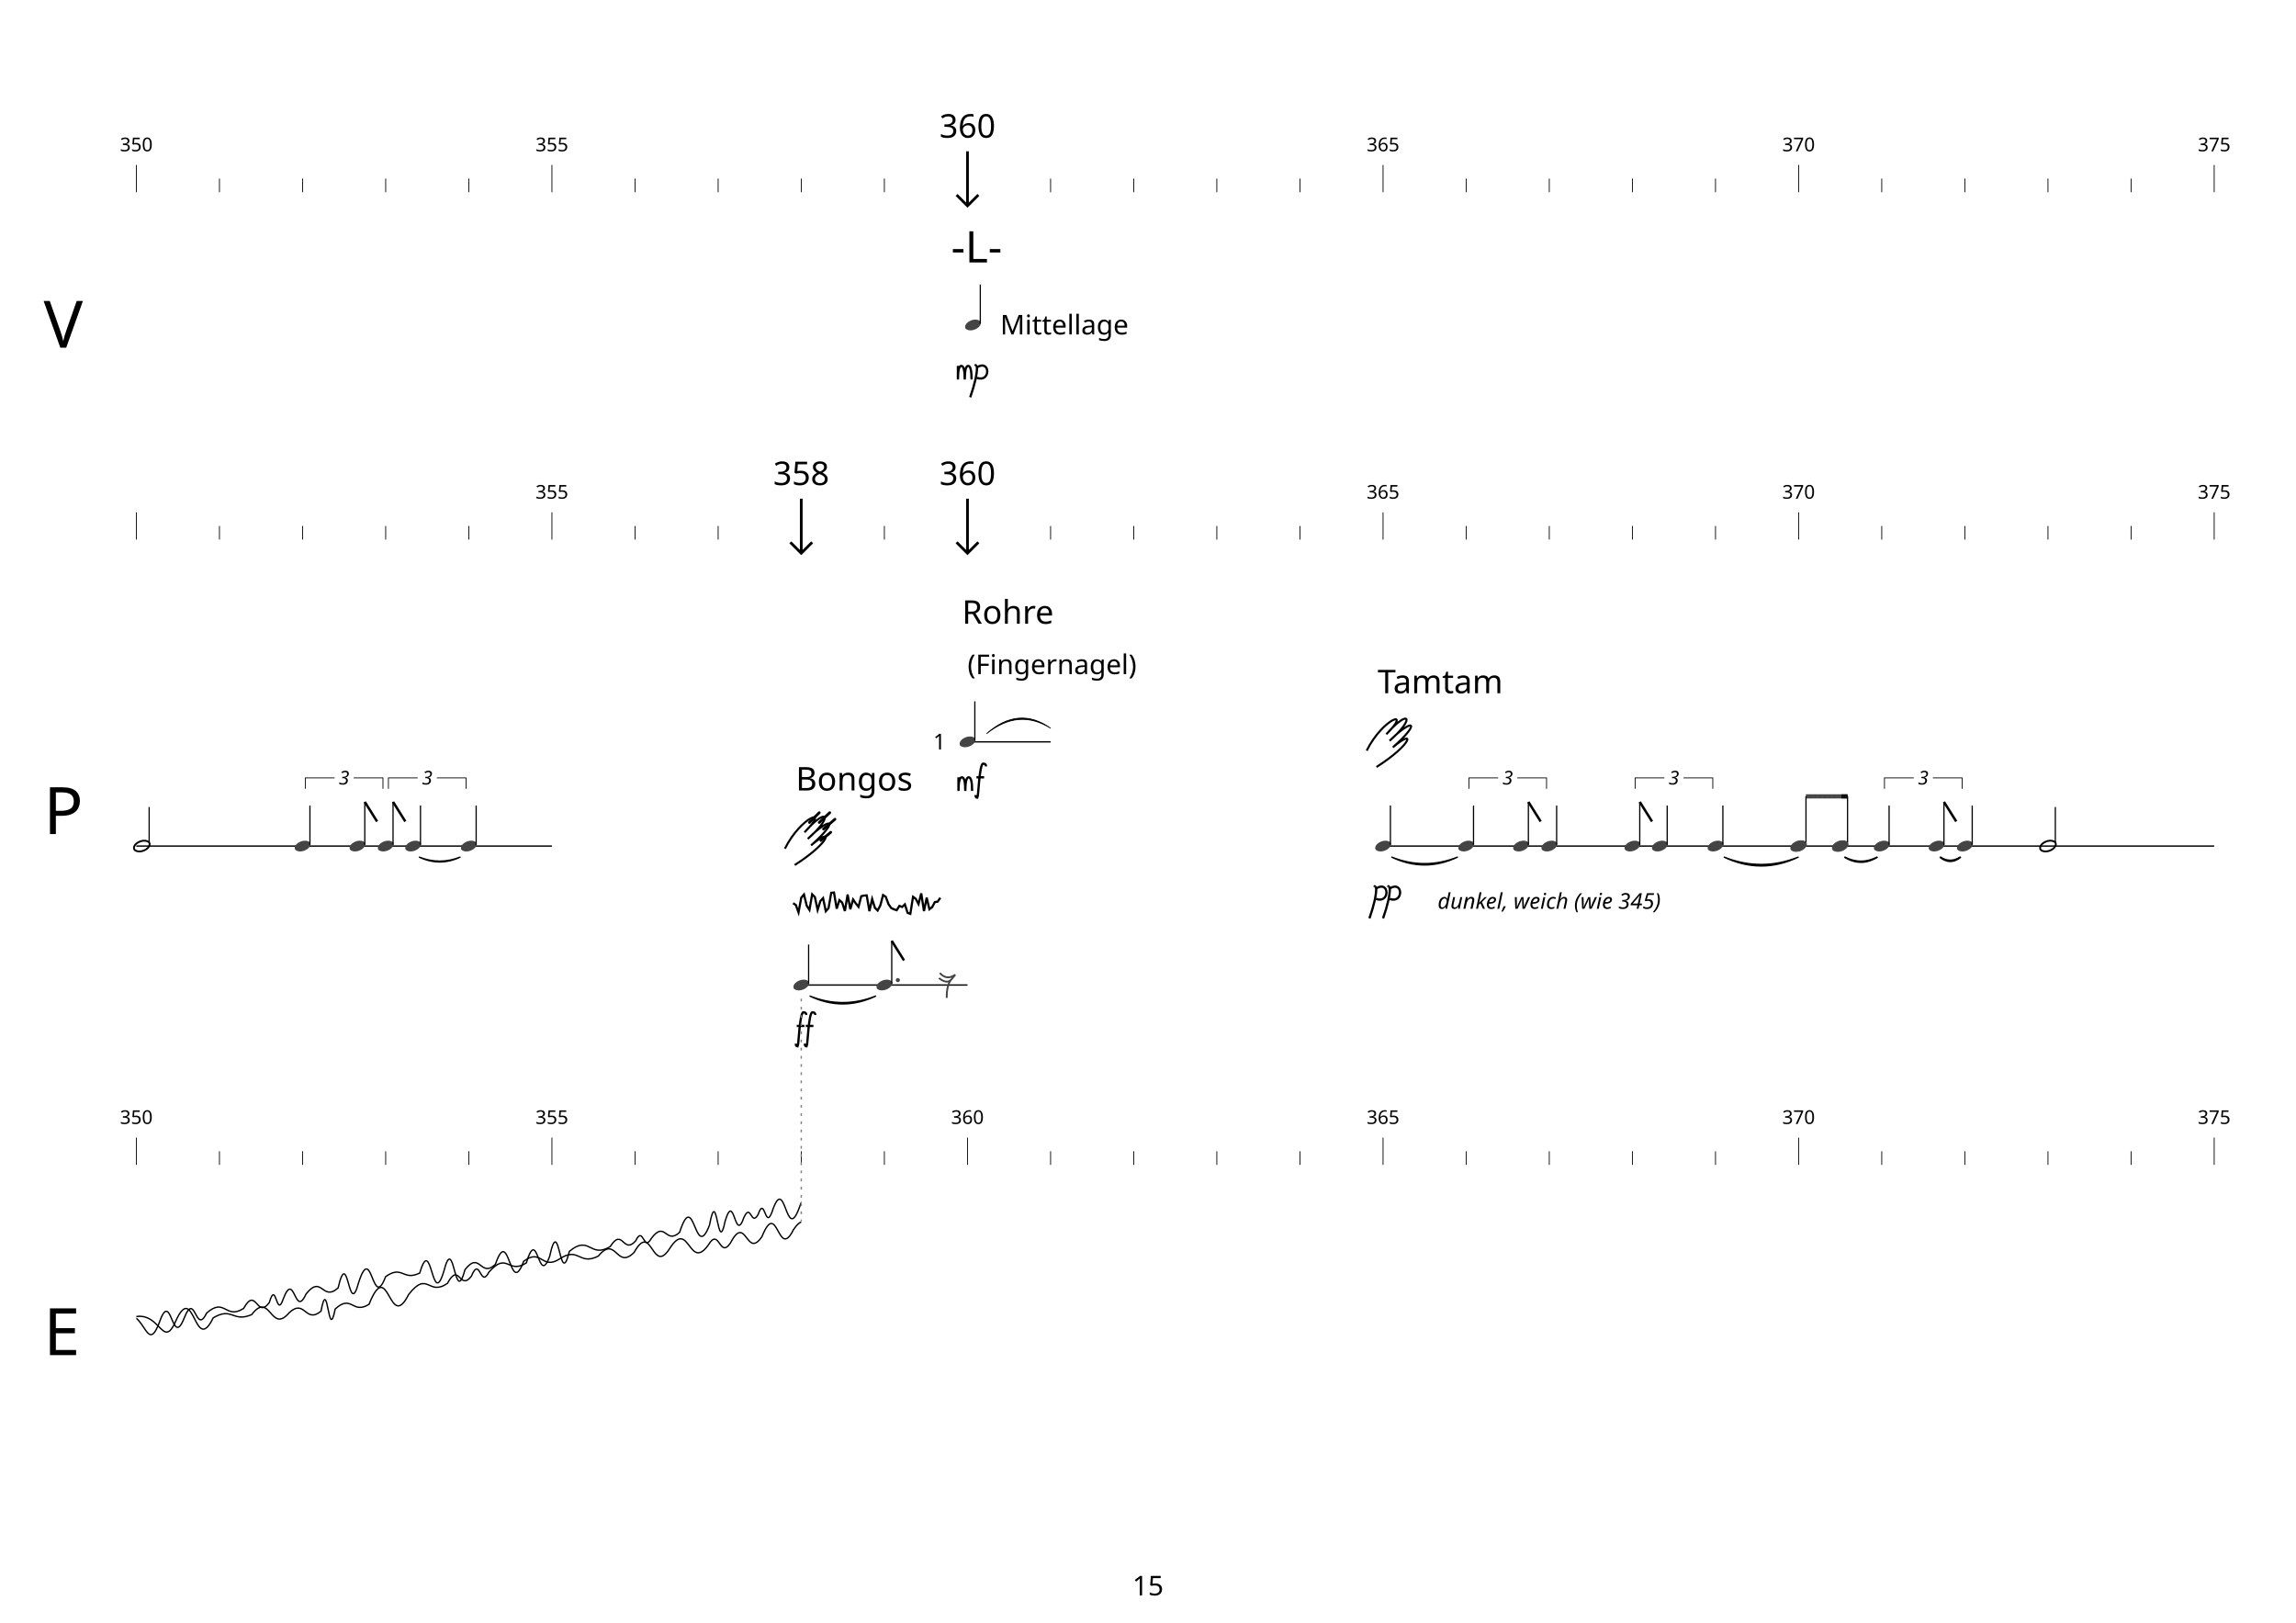
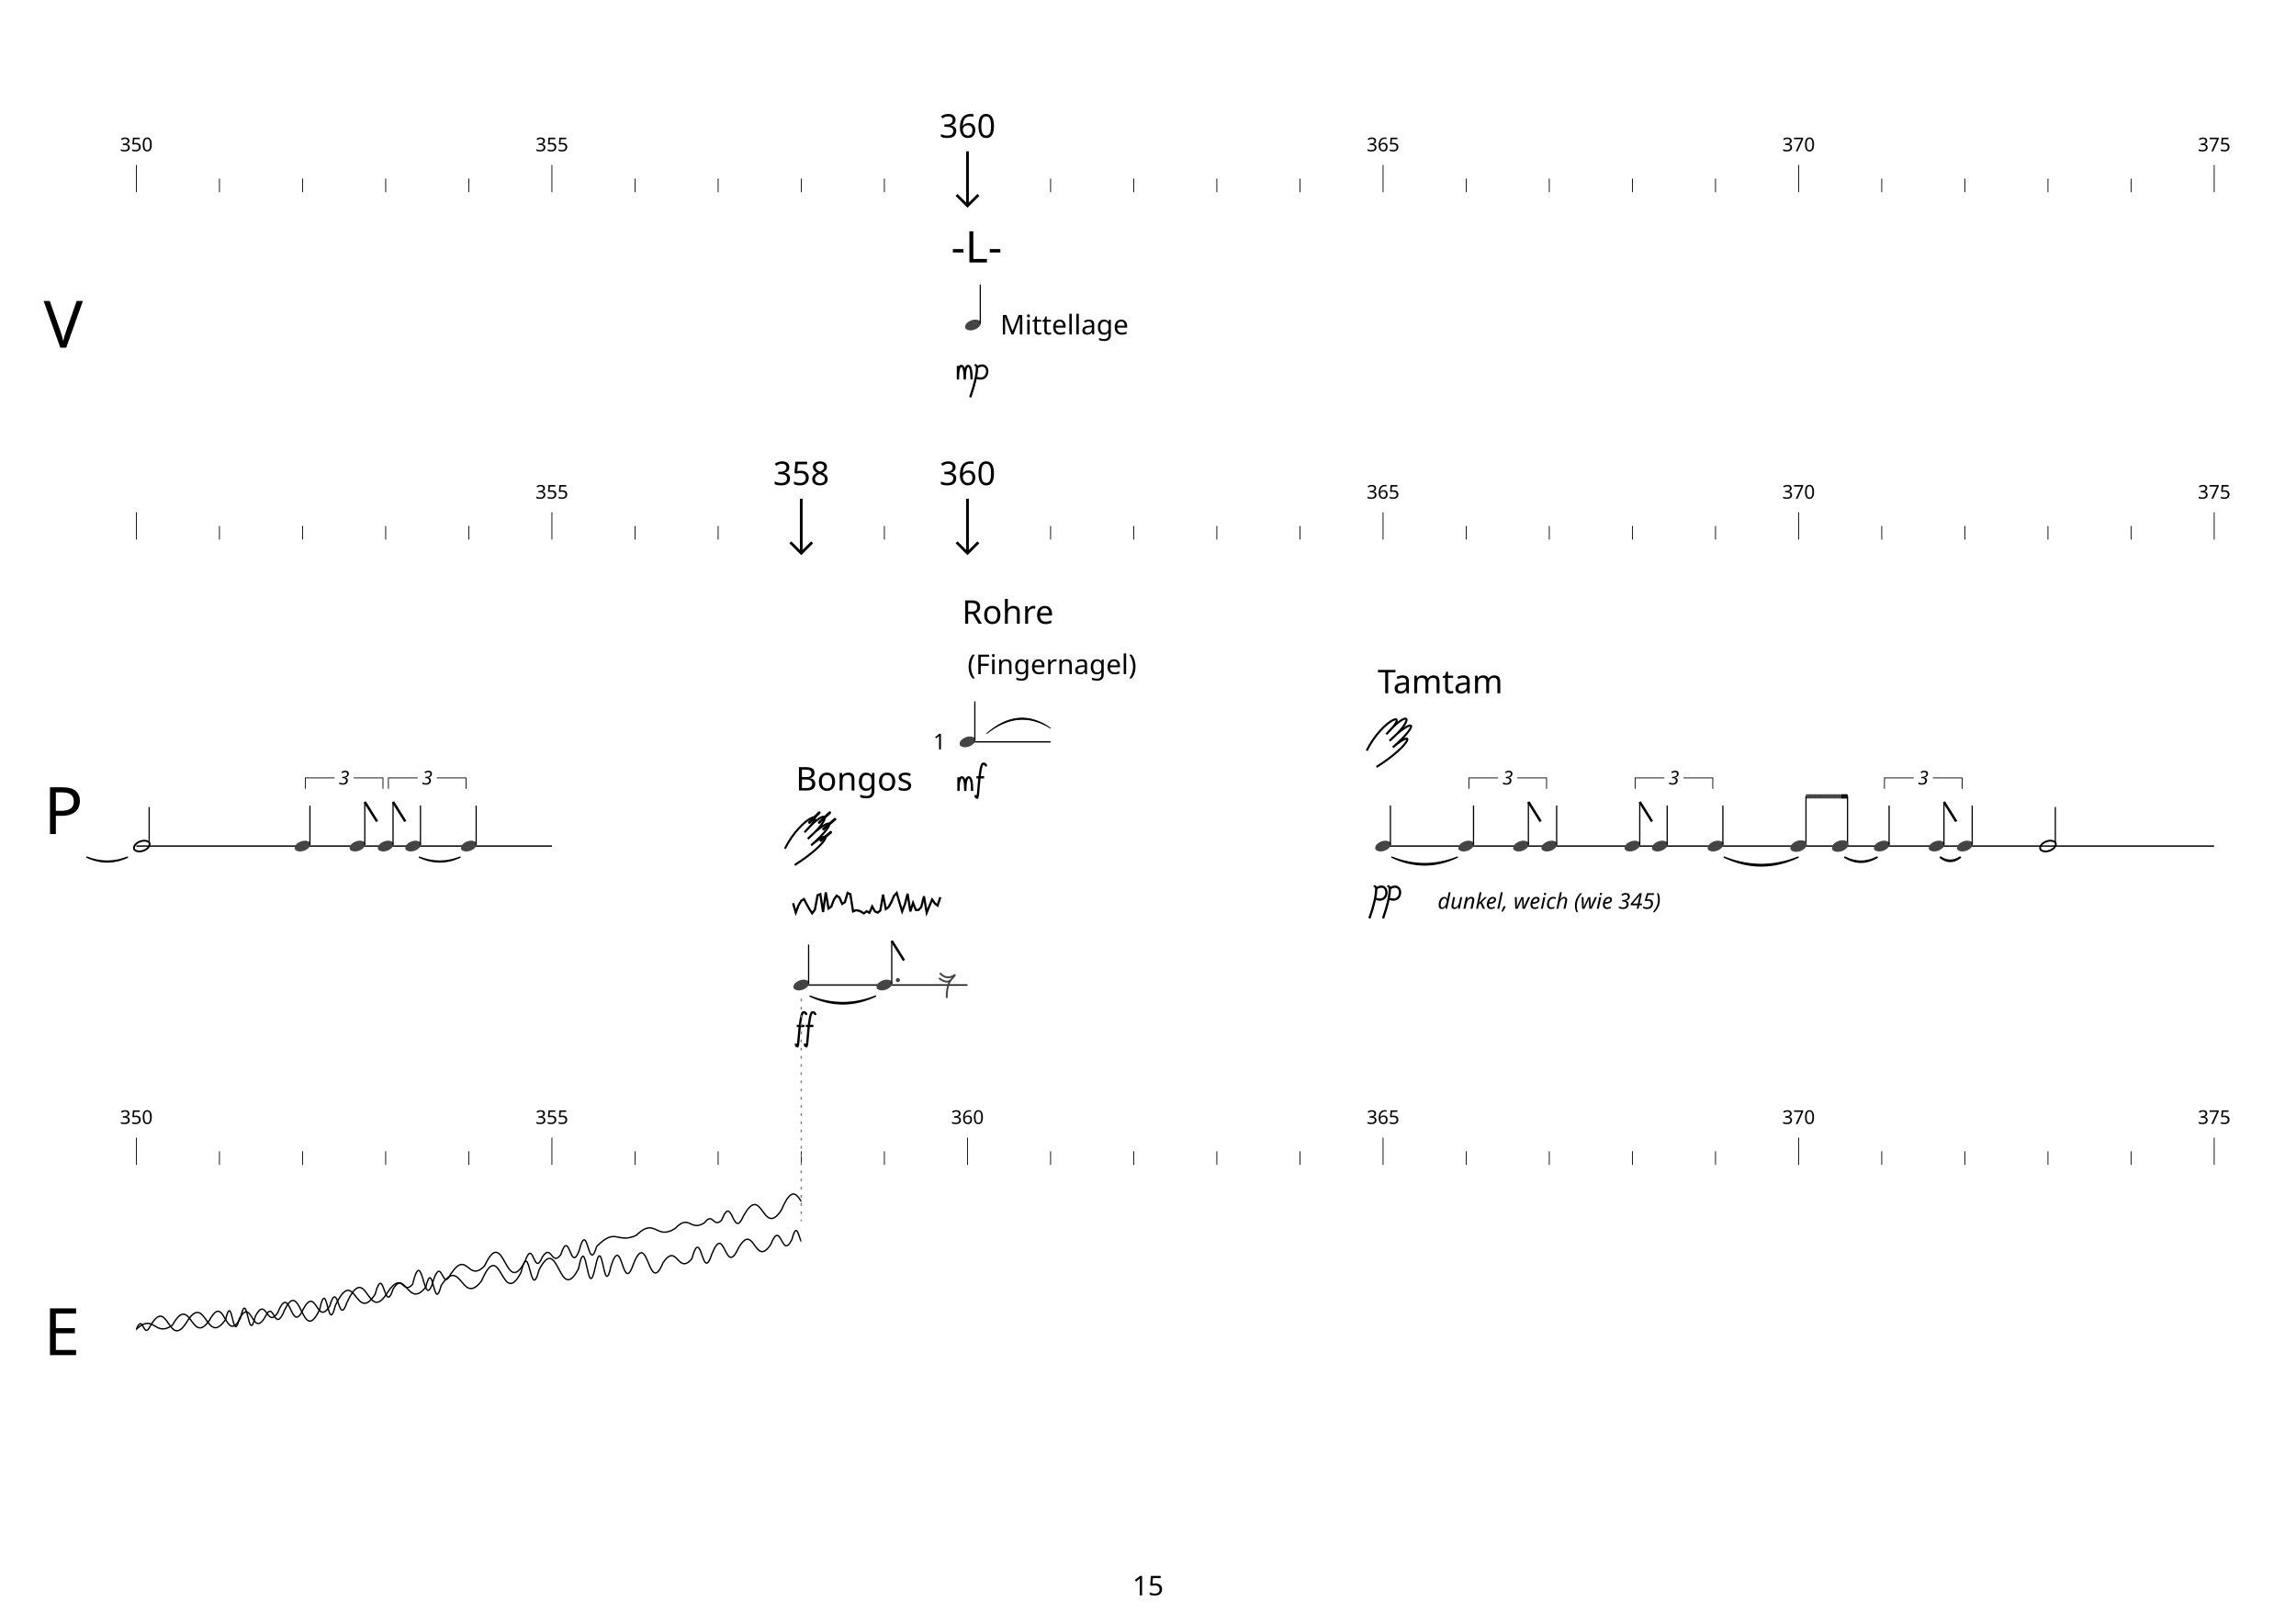
<svg xmlns="http://www.w3.org/2000/svg" width="3368" height="2380" viewBox="0 0 842 595" font-family="Simvoni">
  <defs>
    <clipPath id="d0">
      <rect x="50.0" y="412.143" width="243.84" height="254.762" />
    </clipPath>
  </defs>
  <text x="421.0" y="585" font-size="10" text-anchor="middle">15</text>
  <text x="16.0" y="119.167" font-size="24" dominant-baseline="middle">V</text>
  <path d="M50.0,70.476 L50.0,60.476" stroke="black" stroke-width="0.3" />
  <text x="50.0" y="55.476" font-size="7" text-anchor="middle">350</text>
  <path d="M80.48,70.476 L80.48,65.476" stroke="black" stroke-width="0.3" />
  <path d="M110.96,70.476 L110.96,65.476" stroke="black" stroke-width="0.3" />
  <path d="M141.44,70.476 L141.44,65.476" stroke="black" stroke-width="0.3" />
  <path d="M171.92,70.476 L171.92,65.476" stroke="black" stroke-width="0.3" />
  <path d="M202.4,70.476 L202.4,60.476" stroke="black" stroke-width="0.3" />
  <text x="202.4" y="55.476" font-size="7" text-anchor="middle">355</text>
  <path d="M232.88,70.476 L232.88,65.476" stroke="black" stroke-width="0.3" />
  <path d="M263.36,70.476 L263.36,65.476" stroke="black" stroke-width="0.3" />
  <path d="M293.84,70.476 L293.84,65.476" stroke="black" stroke-width="0.3" />
  <path d="M324.32,70.476 L324.32,65.476" stroke="black" stroke-width="0.3" />
  <path d="M354.8,70.476 L354.8,60.476" stroke="black" stroke-width="0.3" />
  <text x="354.8" y="50.476" font-size="12" text-anchor="middle">360</text>
  <path d="M354.8,55.476 V75.476 M350.8,71.476 L354.8,75.476 L358.8,71.476" stroke-width="1" stroke="black" fill="none" transform="rotate(0 354.8 55.47619)" />
  <path d="M385.28,70.476 L385.28,65.476" stroke="black" stroke-width="0.3" />
  <path d="M415.76,70.476 L415.76,65.476" stroke="black" stroke-width="0.3" />
  <path d="M446.24,70.476 L446.24,65.476" stroke="black" stroke-width="0.3" />
  <path d="M476.72,70.476 L476.72,65.476" stroke="black" stroke-width="0.3" />
  <path d="M507.2,70.476 L507.2,60.476" stroke="black" stroke-width="0.3" />
  <text x="507.2" y="55.476" font-size="7" text-anchor="middle">365</text>
  <path d="M537.68,70.476 L537.68,65.476" stroke="black" stroke-width="0.3" />
  <path d="M568.16,70.476 L568.16,65.476" stroke="black" stroke-width="0.3" />
  <path d="M598.64,70.476 L598.64,65.476" stroke="black" stroke-width="0.3" />
  <path d="M629.12,70.476 L629.12,65.476" stroke="black" stroke-width="0.3" />
  <path d="M659.6,70.476 L659.6,60.476" stroke="black" stroke-width="0.3" />
  <text x="659.6" y="55.476" font-size="7" text-anchor="middle">370</text>
  <path d="M690.08,70.476 L690.08,65.476" stroke="black" stroke-width="0.3" />
  <path d="M720.56,70.476 L720.56,65.476" stroke="black" stroke-width="0.3" />
  <path d="M751.04,70.476 L751.04,65.476" stroke="black" stroke-width="0.3" />
  <path d="M781.52,70.476 L781.52,65.476" stroke="black" stroke-width="0.3" />
  <path d="M812.0,70.476 L812.0,60.476" stroke="black" stroke-width="0.3" />
  <text x="812.0" y="55.476" font-size="7" text-anchor="middle">375</text>
  <text x="16.0" y="297.5" font-size="24" dominant-baseline="middle">P</text>
  <path d="M50.0,197.857 L50.0,187.857" stroke="black" stroke-width="0.3" />
  <path d="M80.48,197.857 L80.48,192.857" stroke="black" stroke-width="0.3" />
  <path d="M110.96,197.857 L110.96,192.857" stroke="black" stroke-width="0.3" />
  <path d="M141.44,197.857 L141.44,192.857" stroke="black" stroke-width="0.3" />
  <path d="M171.92,197.857 L171.92,192.857" stroke="black" stroke-width="0.3" />
  <path d="M202.4,197.857 L202.4,187.857" stroke="black" stroke-width="0.3" />
  <text x="202.4" y="182.857" font-size="7" text-anchor="middle">355</text>
  <path d="M232.88,197.857 L232.88,192.857" stroke="black" stroke-width="0.3" />
  <path d="M263.36,197.857 L263.36,192.857" stroke="black" stroke-width="0.3" />
  <path d="M293.84,197.857 L293.84,192.857" stroke="black" stroke-width="0.3" />
  <text x="293.84" y="177.857" font-size="12" text-anchor="middle">358</text>
  <path d="M293.84,182.857 V202.857 M289.84,198.857 L293.84,202.857 L297.84,198.857" stroke-width="1" stroke="black" fill="none" transform="rotate(0 293.84 182.8571)" />
  <path d="M324.32,197.857 L324.32,192.857" stroke="black" stroke-width="0.3" />
  <path d="M354.8,197.857 L354.8,187.857" stroke="black" stroke-width="0.3" />
  <text x="354.8" y="177.857" font-size="12" text-anchor="middle">360</text>
  <path d="M354.8,182.857 V202.857 M350.8,198.857 L354.8,202.857 L358.8,198.857" stroke-width="1" stroke="black" fill="none" transform="rotate(0 354.8 182.8571)" />
  <path d="M385.28,197.857 L385.28,192.857" stroke="black" stroke-width="0.3" />
  <path d="M415.76,197.857 L415.76,192.857" stroke="black" stroke-width="0.3" />
  <path d="M446.24,197.857 L446.24,192.857" stroke="black" stroke-width="0.3" />
  <path d="M476.72,197.857 L476.72,192.857" stroke="black" stroke-width="0.3" />
  <path d="M507.2,197.857 L507.2,187.857" stroke="black" stroke-width="0.3" />
  <text x="507.2" y="182.857" font-size="7" text-anchor="middle">365</text>
  <path d="M537.68,197.857 L537.68,192.857" stroke="black" stroke-width="0.3" />
  <path d="M568.16,197.857 L568.16,192.857" stroke="black" stroke-width="0.3" />
  <path d="M598.64,197.857 L598.64,192.857" stroke="black" stroke-width="0.3" />
  <path d="M629.12,197.857 L629.12,192.857" stroke="black" stroke-width="0.3" />
  <path d="M659.6,197.857 L659.6,187.857" stroke="black" stroke-width="0.3" />
  <text x="659.6" y="182.857" font-size="7" text-anchor="middle">370</text>
  <path d="M690.08,197.857 L690.08,192.857" stroke="black" stroke-width="0.3" />
  <path d="M720.56,197.857 L720.56,192.857" stroke="black" stroke-width="0.3" />
  <path d="M751.04,197.857 L751.04,192.857" stroke="black" stroke-width="0.3" />
  <path d="M781.52,197.857 L781.52,192.857" stroke="black" stroke-width="0.3" />
  <path d="M812.0,197.857 L812.0,187.857" stroke="black" stroke-width="0.3" />
  <text x="812.0" y="182.857" font-size="7" text-anchor="middle">375</text>
  <text x="16.0" y="488.571" font-size="24" dominant-baseline="middle">E</text>
  <path d="M50.0,427.143 L50.0,417.143" stroke="black" stroke-width="0.3" />
  <text x="50.0" y="412.143" font-size="7" text-anchor="middle">350</text>
  <path d="M80.48,427.143 L80.48,422.143" stroke="black" stroke-width="0.3" />
  <path d="M110.96,427.143 L110.96,422.143" stroke="black" stroke-width="0.3" />
  <path d="M141.44,427.143 L141.44,422.143" stroke="black" stroke-width="0.3" />
  <path d="M171.92,427.143 L171.92,422.143" stroke="black" stroke-width="0.3" />
  <path d="M202.4,427.143 L202.4,417.143" stroke="black" stroke-width="0.3" />
  <text x="202.4" y="412.143" font-size="7" text-anchor="middle">355</text>
  <path d="M232.88,427.143 L232.88,422.143" stroke="black" stroke-width="0.3" />
  <path d="M263.36,427.143 L263.36,422.143" stroke="black" stroke-width="0.3" />
  <path d="M293.84,427.143 L293.84,422.143" stroke="black" stroke-width="0.3" />
  <path d="M324.32,427.143 L324.32,422.143" stroke="black" stroke-width="0.3" />
  <path d="M354.8,427.143 L354.8,417.143" stroke="black" stroke-width="0.3" />
  <text x="354.8" y="412.143" font-size="7" text-anchor="middle">360</text>
  <path d="M385.28,427.143 L385.28,422.143" stroke="black" stroke-width="0.3" />
  <path d="M415.76,427.143 L415.76,422.143" stroke="black" stroke-width="0.3" />
  <path d="M446.24,427.143 L446.24,422.143" stroke="black" stroke-width="0.3" />
  <path d="M476.72,427.143 L476.72,422.143" stroke="black" stroke-width="0.3" />
  <path d="M507.2,427.143 L507.2,417.143" stroke="black" stroke-width="0.3" />
  <text x="507.2" y="412.143" font-size="7" text-anchor="middle">365</text>
  <path d="M537.68,427.143 L537.68,422.143" stroke="black" stroke-width="0.3" />
  <path d="M568.16,427.143 L568.16,422.143" stroke="black" stroke-width="0.3" />
  <path d="M598.64,427.143 L598.64,422.143" stroke="black" stroke-width="0.3" />
  <path d="M629.12,427.143 L629.12,422.143" stroke="black" stroke-width="0.3" />
  <path d="M659.6,427.143 L659.6,417.143" stroke="black" stroke-width="0.3" />
  <text x="659.6" y="412.143" font-size="7" text-anchor="middle">370</text>
  <path d="M690.08,427.143 L690.08,422.143" stroke="black" stroke-width="0.3" />
  <path d="M720.56,427.143 L720.56,422.143" stroke="black" stroke-width="0.3" />
  <path d="M751.04,427.143 L751.04,422.143" stroke="black" stroke-width="0.3" />
  <path d="M781.52,427.143 L781.52,422.143" stroke="black" stroke-width="0.3" />
  <path d="M812.0,427.143 L812.0,417.143" stroke="black" stroke-width="0.3" />
  <text x="812.0" y="412.143" font-size="7" text-anchor="middle">375</text>
  <text x="348.8" y="96.238" font-size="16">-L-</text>
  <path d="M354.1,120.517 C352.975,118.492,357.475,116.017,359.5,117.817 C360.625,119.842,356.125,122.317,354.1,120.517" fill="#444" />
  <path d="M359.5,118.717 L359.5,104.317" stroke="black" stroke-width="0.45" />
  <text x="366.8" y="119.167" font-size="10" font-family="Cantarell Light" text-anchor="start" dominant-baseline="middle">Mittellage</text>
  <path d="M351.3,134.167 L351.3,139.167 Q351.3,134.167,352.55,134.167 Q353.8,134.167,353.8,139.167 Q353.8,134.167,355.05,134.167 Q356.3,134.167,356.3,139.167" stroke="black" fill="none" stroke-width="0.833" />
  <path d="M357.675,134.167 Q357.675,133.417,358.3,134.667 Q358.3,138.542,355.8,145.667 M358.3,134.667 C363.3,131.667,363.3,140.417,358.3,138.542" stroke="black" fill="none" stroke-width="0.833" />
  <path d="M50.0,310.238 L202.4,310.238" stroke="black" stroke-width="0.5" />
  <text x="48.0" y="233.81" font-size="12" font-family="Cantarell" />
  <path d="M293.84,361.19 L354.8,361.19" stroke="black" stroke-width="0.5" />
  <text x="291.84" y="289.857" font-size="12" font-family="Cantarell">Bongos</text>
  <path d="M354.8,272.024 L385.28,272.024" stroke="black" stroke-width="0.5" />
  <text x="352.8" y="228.714" font-size="12" font-family="Cantarell">Rohre</text>
  <text x="346.8" y="272.024" font-size="8" text-anchor="end" dominant-baseline="middle" font-family="Cantarell">1</text>
  <path d="M507.2,310.238 L812.0,310.238" stroke="black" stroke-width="0.5" />
  <text x="505.2" y="254.19" font-size="12" font-family="Cantarell">Tamtam</text>
  <path d="M49.3,311.588 C48.175,309.563,52.675,307.088,54.7,308.888 C55.825,310.913,51.325,313.388,49.3,311.588" stroke="black" fill="none" stroke-width="0.675" />
  <path d="M54.7,308.888 L54.7,295.928" stroke="black" stroke-width="0.45" />
  <path d="M108.26,311.588 C107.135,309.563,111.635,307.088,113.66,308.888 C114.785,310.913,110.285,313.388,108.26,311.588" fill="#444" />
  <path d="M113.66,309.788 L113.66,295.388" stroke="black" stroke-width="0.45" />
  <path d="M128.377,311.588 C127.252,309.563,131.752,307.088,133.777,308.888 C134.902,310.913,130.402,313.388,128.377,311.588" fill="#444" />
  <path d="M133.777,309.788 L133.777,294.038" stroke="black" stroke-width="0.45" />
  <path d="M133.777,294.038 L138.277,301.22" stroke="black" stroke-width="0.9" />
  <path d="M138.74,311.588 C137.615,309.563,142.115,307.088,144.14,308.888 C145.265,310.913,140.765,313.388,138.74,311.588" fill="#444" />
  <path d="M144.14,309.788 L144.14,294.038" stroke="black" stroke-width="0.45" />
  <path d="M144.14,294.038 L148.64,301.22" stroke="black" stroke-width="0.9" />
  <path d="M148.798,311.588 C147.673,309.563,152.173,307.088,154.198,308.888 C155.323,310.913,150.823,313.388,148.798,311.588" fill="#444" />
  <path d="M154.198,309.788 L154.198,295.388" stroke="black" stroke-width="0.45" />
  <path d="M169.22,311.588 C168.095,309.563,172.595,307.088,174.62,308.888 C175.745,310.913,171.245,313.388,169.22,311.588" fill="#444" />
  <path d="M174.62,309.788 L174.62,295.388" stroke="black" stroke-width="0.45" />
  <text x="126.2" y="285.238" font-size="7" text-anchor="middle" font-family="Cantarell" font-style="italic" dominant-baseline="middle">3</text>
  <path d="M111.96,289.238 L111.96,285.238 L122.7,285.238 M129.7,285.238 L140.44,285.238 L140.44,289.238" stroke="black" stroke-width="0.3" fill="none" />
  <text x="156.68" y="285.238" font-size="7" text-anchor="middle" font-family="Cantarell" font-style="italic" dominant-baseline="middle">3</text>
  <path d="M142.44,289.238 L142.44,285.238 L153.18,285.238 M160.18,285.238 L170.92,285.238 L170.92,289.238" stroke="black" stroke-width="0.3" fill="none" />
+   <path d="M31.712,314.238 Q39.332,317.286,46.952,314.238 Q39.332,317.896,31.712,314.238" fill="black" stroke="black" stroke-width="0.5" />
  <path d="M153.632,314.238 Q161.252,317.286,168.872,314.238 Q161.252,317.896,153.632,314.238" fill="black" stroke="black" stroke-width="0.5" />
  <path d="M287.84,311.19 C293.84,299.19,304.64,295.59,295.04,305.19 C303.44,295.59,305.84,299.19,296.24,307.59 C304.64,299.19,308.24,300.39,297.44,309.99 C305.84,302.79,304.64,308.79,291.44,317.19" fill="none" stroke="black" stroke-width="0.75" />
  <path d="M296.84,301.59 L300.44,297.99" stroke="black" stroke-width="1" stroke-linecap="round" />
  <path d="M300.44,301.59 L304.28,297.99" stroke="black" stroke-width="1" stroke-linecap="round" />
  <path d="M302,303.99 L306.2,300.39" stroke="black" stroke-width="1" stroke-linecap="round" />
  <path d="M301.04,308.19 L304.64,305.19" stroke="black" stroke-width="1" stroke-linecap="round" />
-   <path d="M290.84,331.19 L291.84,331.823 L292.84,334.561 L293.84,329.157 L294.84,327.998 L295.84,332.082 L296.84,333.651 L297.84,327.927 L298.84,328.952 L299.84,333.657 L300.84,330.405 L301.84,329.335 L302.84,334.131 L303.84,333.024 L304.84,327.363 L305.84,327.27 L306.84,333.196 L307.84,330.064 L308.84,330.941 L309.84,334.063 L310.84,327.998 L311.84,333.412 L312.84,329.815 L313.84,331.265 L314.84,332.512 L315.84,328.627 L316.84,328.387 L317.84,328.323 L318.84,334.115 L319.84,329.635 L320.84,332.865 L321.84,333.868 L322.84,332.006 L323.84,328.201 L324.84,328.844 L325.84,331.554 L326.84,332.972 L327.84,333.428 L328.84,333.759 L329.84,332.179 L330.84,332.568 L331.84,331.614 L332.84,334.738 L333.84,335.086 L334.84,328.834 L335.84,329.582 L336.84,331.49 L337.84,327.579 L338.84,334.087 L339.84,329.169 L340.84,333.413 L341.84,332.647 L342.84,330.764 L343.84,330.632 L344.84,329.192" fill="none" stroke="black" stroke-width="0.8" />
+   <path d="M290.84,331.19 L291.84,334.651 L292.84,331.971 L293.84,330.283 L294.84,329.672 L295.84,331.608 L296.84,333.364 L297.84,334.887 L298.84,333.564 L299.84,328.256 L300.84,327.855 L301.84,334.428 L302.84,327.212 L303.84,333.113 L304.84,332.458 L305.84,329.838 L306.84,328.422 L307.84,329.115 L308.84,331.44 L309.84,330.81 L310.84,327.423 L311.84,327.896 L312.84,334.191 L313.84,333.783 L314.84,333.876 L315.84,334.34 L316.84,334.929 L317.84,334.124 L318.84,334.715 L319.84,332.382 L320.84,334.163 L321.84,334.645 L322.84,333.881 L323.84,328.035 L324.84,333.345 L325.84,332.627 L326.84,330.893 L327.84,328.505 L328.84,327.432 L329.84,330.869 L330.84,334.197 L331.84,331.587 L332.84,327.72 L333.84,334.204 L334.84,331.054 L335.84,333.656 L336.84,333.657 L337.84,332.614 L338.84,328.646 L339.84,334.671 L340.84,332.206 L341.84,329.839 L342.84,331.285 L343.84,332.049 L344.84,328.995" fill="none" stroke="black" stroke-width="0.8" />
  <path d="M291.14,362.54 C290.015,360.515,294.515,358.04,296.54,359.84 C297.665,361.865,293.165,364.34,291.14,362.54" fill="#444" />
  <path d="M296.54,360.74 L296.54,346.34" stroke="black" stroke-width="0.45" />
  <path d="M321.62,362.54 C320.495,360.515,324.995,358.04,327.02,359.84 C328.145,361.865,323.645,364.34,321.62,362.54" fill="#444" />
  <circle cx="329.27" cy="359.39" r="0.75" fill="#444" />
  <path d="M327.02,360.74 L327.02,344.99" stroke="black" stroke-width="0.45" />
  <path d="M327.02,344.99 L331.52,352.172" stroke="black" stroke-width="0.9" />
  <path d="M344.66,356.78 Q347.18,359.615,350.33,357.41 L348.755,359.3 Q347.18,360.875,344.345,358.67 M348.755,359.3 Q347.18,361.19,347.18,365.915" stroke="#444" fill="none" stroke-width="0.675" />
  <path d="M296.888,365.19 Q309.08,370.067,321.272,365.19 Q309.08,371.043,296.888,365.19" fill="black" stroke="black" stroke-width="0.5" />
  <path d="M295.69,372.19 Q295.69,371.19,294.64,371.19 C293.24,371.19,292.89,383.19,292.54,383.69 Q291.84,383.69,291.84,382.69 M292.19,376.19 H294.99" stroke="black" fill="none" stroke-width="0.833" />
  <path d="M298.99,372.19 Q298.99,371.19,297.94,371.19 C296.54,371.19,296.19,383.19,295.84,383.69 Q295.14,383.69,295.14,382.69 M295.49,376.19 H298.29" stroke="black" fill="none" stroke-width="0.833" />
  <text x="354.8" y="243.714" font-size="10" font-family="Cantarell Light" dominant-baseline="middle">(Fingernagel)</text>
  <path d="M352.1,273.374 C350.975,271.349,355.475,268.874,357.5,270.674 C358.625,272.699,354.125,275.174,352.1,273.374" fill="#444" />
  <path d="M357.5,271.574 L357.5,257.174" stroke="black" stroke-width="0.45" />
  <path d="M361.8,269.024 Q373.54,259.632,385.28,267.024 Q373.54,258.693,361.8,269.024" fill="black" stroke="black" stroke-width="0.3" />
  <path d="M351.5,285.024 L351.5,290.024 Q351.5,285.024,352.75,285.024 Q354.0,285.024,354.0,290.024 Q354.0,285.024,355.25,285.024 Q356.5,285.024,356.5,290.024" stroke="black" fill="none" stroke-width="0.833" />
  <path d="M361.6,281.024 Q361.6,280.024,360.55,280.024 C359.15,280.024,358.8,292.024,358.45,292.524 Q357.75,292.524,357.75,291.524 M358.1,285.024 H360.9" stroke="black" fill="none" stroke-width="0.833" />
  <path d="M501.2,275.238 C507.2,263.238,518.0,259.638,508.4,269.238 C516.8,259.638,519.2,263.238,509.6,271.638 C518.0,263.238,521.6,264.438,510.8,274.038 C519.2,266.838,518.0,272.838,504.8,281.238" fill="none" stroke="black" stroke-width="0.75" />
  <path d="M504.5,311.588 C503.375,309.563,507.875,307.088,509.9,308.888 C511.025,310.913,506.525,313.388,504.5,311.588" fill="#444" />
  <path d="M509.9,309.788 L509.9,295.388" stroke="black" stroke-width="0.45" />
  <path d="M534.98,311.588 C533.855,309.563,538.355,307.088,540.38,308.888 C541.505,310.913,537.005,313.388,534.98,311.588" fill="#444" />
  <path d="M540.38,309.788 L540.38,295.388" stroke="black" stroke-width="0.45" />
  <path d="M555.097,311.588 C553.972,309.563,558.472,307.088,560.497,308.888 C561.622,310.913,557.122,313.388,555.097,311.588" fill="#444" />
  <path d="M560.497,309.788 L560.497,294.038" stroke="black" stroke-width="0.45" />
  <path d="M560.497,294.038 L564.997,301.22" stroke="black" stroke-width="0.9" />
  <path d="M565.46,311.588 C564.335,309.563,568.835,307.088,570.86,308.888 C571.985,310.913,567.485,313.388,565.46,311.588" fill="#444" />
  <path d="M570.86,309.788 L570.86,295.388" stroke="black" stroke-width="0.45" />
  <path d="M595.94,311.588 C594.815,309.563,599.315,307.088,601.34,308.888 C602.465,310.913,597.965,313.388,595.94,311.588" fill="#444" />
  <path d="M601.34,309.788 L601.34,294.038" stroke="black" stroke-width="0.45" />
  <path d="M601.34,294.038 L605.84,301.22" stroke="black" stroke-width="0.9" />
  <path d="M605.998,311.588 C604.873,309.563,609.373,307.088,611.398,308.888 C612.523,310.913,608.023,313.388,605.998,311.588" fill="#444" />
  <path d="M611.398,309.788 L611.398,295.388" stroke="black" stroke-width="0.45" />
  <path d="M626.42,311.588 C625.295,309.563,629.795,307.088,631.82,308.888 C632.945,310.913,628.445,313.388,626.42,311.588" fill="#444" />
  <path d="M631.82,309.788 L631.82,295.388" stroke="black" stroke-width="0.45" />
  <path d="M656.9,311.588 C655.775,309.563,660.275,307.088,662.3,308.888 C663.425,310.913,658.925,313.388,656.9,311.588" stroke-width="0.304" stroke="#444" fill="#444" />
  <path d="M662.3,308.888 L662.3,292.013" stroke="black" stroke-width="0.45" />
  <path d="M662.3,292.013 L662.454,292.013" stroke="black" stroke-width="1.5" />
  <path d="M662.454,292.013 L662.608,292.013" stroke="black" stroke-width="1.5" />
  <path d="M662.608,292.013 L662.762,292.013" stroke="black" stroke-width="1.5" />
  <path d="M662.762,292.013 L662.916,292.013" stroke="black" stroke-width="1.5" />
  <path d="M662.916,292.013 L663.07,292.013" stroke="black" stroke-width="1.5" />
  <path d="M663.07,292.013 L663.224,292.013" stroke="black" stroke-width="1.5" />
  <path d="M663.224,292.013 L663.378,292.013" stroke="black" stroke-width="1.5" />
  <path d="M663.378,292.013 L663.532,292.013" stroke="black" stroke-width="1.5" />
  <path d="M663.532,292.013 L663.685,292.013" stroke="black" stroke-width="1.5" />
  <path d="M663.685,292.013 L663.839,292.013" stroke="black" stroke-width="1.5" />
  <path d="M663.839,292.013 L663.993,292.013" stroke="black" stroke-width="1.5" />
  <path d="M663.993,292.013 L664.147,292.013" stroke="black" stroke-width="1.5" />
  <path d="M664.147,292.013 L664.301,292.013" stroke="black" stroke-width="1.5" />
  <path d="M664.301,292.013 L664.455,292.013" stroke="black" stroke-width="1.5" />
  <path d="M664.455,292.013 L664.609,292.013" stroke="black" stroke-width="1.5" />
  <path d="M664.609,292.013 L664.763,292.013" stroke="black" stroke-width="1.5" />
  <path d="M664.763,292.013 L664.917,292.013" stroke="black" stroke-width="1.5" />
  <path d="M664.917,292.013 L665.071,292.013" stroke="black" stroke-width="1.5" />
  <path d="M665.071,292.013 L665.225,292.013" stroke="black" stroke-width="1.5" />
  <path d="M665.225,292.013 L665.379,292.013" stroke="black" stroke-width="1.5" />
  <path d="M665.379,292.013 L665.533,292.013" stroke="black" stroke-width="1.5" />
  <path d="M665.533,292.013 L665.687,292.013" stroke="black" stroke-width="1.5" />
  <path d="M665.687,292.013 L665.841,292.013" stroke="black" stroke-width="1.5" />
  <path d="M665.841,292.013 L665.995,292.013" stroke="black" stroke-width="1.5" />
  <path d="M665.995,292.013 L666.148,292.013" stroke="black" stroke-width="1.5" />
  <path d="M666.148,292.013 L666.302,292.013" stroke="black" stroke-width="1.5" />
  <path d="M666.302,292.013 L666.456,292.013" stroke="black" stroke-width="1.5" />
  <path d="M666.456,292.013 L666.61,292.013" stroke="black" stroke-width="1.5" />
  <path d="M666.61,292.013 L666.764,292.013" stroke="black" stroke-width="1.5" />
  <path d="M666.764,292.013 L666.918,292.013" stroke="black" stroke-width="1.5" />
  <path d="M666.918,292.013 L667.072,292.013" stroke="black" stroke-width="1.5" />
  <path d="M667.072,292.013 L667.226,292.013" stroke="black" stroke-width="1.5" />
  <path d="M667.226,292.013 L667.38,292.013" stroke="black" stroke-width="1.5" />
  <path d="M667.38,292.013 L667.534,292.013" stroke="black" stroke-width="1.5" />
  <path d="M667.534,292.013 L667.688,292.013" stroke="black" stroke-width="1.5" />
  <path d="M667.688,292.013 L667.842,292.013" stroke="black" stroke-width="1.5" />
  <path d="M667.842,292.013 L667.996,292.013" stroke="black" stroke-width="1.5" />
  <path d="M667.996,292.013 L668.15,292.013" stroke="black" stroke-width="1.5" />
  <path d="M668.15,292.013 L668.304,292.013" stroke="black" stroke-width="1.5" />
  <path d="M668.304,292.013 L668.458,292.013" stroke="black" stroke-width="1.5" />
  <path d="M668.458,292.013 L668.612,292.013" stroke="black" stroke-width="1.5" />
  <path d="M668.612,292.013 L668.765,292.013" stroke="black" stroke-width="1.5" />
  <path d="M668.765,292.013 L668.919,292.013" stroke="black" stroke-width="1.5" />
  <path d="M668.919,292.013 L669.073,292.013" stroke="black" stroke-width="1.5" />
  <path d="M669.073,292.013 L669.227,292.013" stroke="black" stroke-width="1.5" />
  <path d="M669.227,292.013 L669.381,292.013" stroke="black" stroke-width="1.5" />
  <path d="M669.381,292.013 L669.535,292.013" stroke="black" stroke-width="1.5" />
  <path d="M669.535,292.013 L669.689,292.013" stroke="black" stroke-width="1.5" />
  <path d="M669.689,292.013 L669.843,292.013" stroke="black" stroke-width="1.5" />
  <path d="M669.843,292.013 L669.997,292.013" stroke="black" stroke-width="1.5" />
  <path d="M669.997,292.013 L670.151,292.013" stroke="black" stroke-width="1.5" />
  <path d="M670.151,292.013 L670.305,292.013" stroke="black" stroke-width="1.5" />
  <path d="M670.305,292.013 L670.459,292.013" stroke="black" stroke-width="1.5" />
  <path d="M670.459,292.013 L670.613,292.013" stroke="black" stroke-width="1.5" />
  <path d="M670.613,292.013 L670.767,292.013" stroke="black" stroke-width="1.5" />
  <path d="M670.767,292.013 L670.921,292.013" stroke="black" stroke-width="1.5" />
  <path d="M670.921,292.013 L671.075,292.013" stroke="black" stroke-width="1.5" />
  <path d="M671.075,292.013 L671.228,292.013" stroke="black" stroke-width="1.5" />
  <path d="M671.228,292.013 L671.382,292.013" stroke="black" stroke-width="1.5" />
  <path d="M671.382,292.013 L671.536,292.013" stroke="black" stroke-width="1.5" />
  <path d="M671.536,292.013 L671.69,292.013" stroke="black" stroke-width="1.5" />
  <path d="M671.69,292.013 L671.844,292.013" stroke="black" stroke-width="1.5" />
  <path d="M671.844,292.013 L671.998,292.013" stroke="black" stroke-width="1.5" />
  <path d="M671.998,292.013 L672.152,292.013" stroke="black" stroke-width="1.5" />
  <path d="M672.152,292.013 L672.306,292.013" stroke="black" stroke-width="1.5" />
  <path d="M672.306,292.013 L672.46,292.013" stroke="black" stroke-width="1.5" />
  <path d="M672.46,292.013 L672.614,292.013" stroke="black" stroke-width="1.5" />
  <path d="M672.614,292.013 L672.768,292.013" stroke="black" stroke-width="1.5" />
  <path d="M672.768,292.013 L672.922,292.013" stroke="black" stroke-width="1.5" />
  <path d="M672.922,292.013 L673.076,292.013" stroke="black" stroke-width="1.5" />
  <path d="M673.076,292.013 L673.23,292.013" stroke="black" stroke-width="1.5" />
  <path d="M673.23,292.013 L673.384,292.013" stroke="black" stroke-width="1.5" />
  <path d="M673.384,292.013 L673.538,292.013" stroke="black" stroke-width="1.5" />
  <path d="M673.538,292.013 L673.692,292.013" stroke="black" stroke-width="1.5" />
  <path d="M673.692,292.013 L673.845,292.013" stroke="black" stroke-width="1.5" />
  <path d="M673.845,292.013 L673.999,292.013" stroke="black" stroke-width="1.5" />
  <path d="M673.999,292.013 L674.153,292.013" stroke="black" stroke-width="1.5" />
  <path d="M674.153,292.013 L674.307,292.013" stroke="black" stroke-width="1.5" />
  <path d="M674.307,292.013 L674.461,292.013" stroke="black" stroke-width="1.5" />
  <path d="M674.461,292.013 L674.615,292.013" stroke="black" stroke-width="1.5" />
  <path d="M674.615,292.013 L674.769,292.013" stroke="black" stroke-width="1.5" />
  <path d="M674.769,292.013 L674.923,292.013" stroke="black" stroke-width="1.5" />
  <path d="M674.923,292.013 L675.077,292.013" stroke="black" stroke-width="1.5" />
  <path d="M675.077,292.013 L675.231,292.013" stroke="black" stroke-width="1.5" />
  <path d="M675.231,292.013 L675.385,292.013" stroke="black" stroke-width="1.5" />
  <path d="M675.385,292.013 L675.539,292.013" stroke="black" stroke-width="1.5" />
  <path d="M675.539,292.013 L675.693,292.013" stroke="black" stroke-width="1.5" />
  <path d="M675.693,292.013 L675.847,292.013" stroke="black" stroke-width="1.5" />
  <path d="M675.847,292.013 L676.001,292.013" stroke="black" stroke-width="1.5" />
  <path d="M676.001,292.013 L676.155,292.013" stroke="black" stroke-width="1.5" />
  <path d="M676.155,292.013 L676.308,292.013" stroke="black" stroke-width="1.5" />
  <path d="M676.308,292.013 L676.462,292.013" stroke="black" stroke-width="1.5" />
  <path d="M676.462,292.013 L676.616,292.013" stroke="black" stroke-width="1.5" />
  <path d="M676.616,292.013 L676.77,292.013" stroke="black" stroke-width="1.5" />
  <path d="M676.77,292.013 L676.924,292.013" stroke="black" stroke-width="1.5" />
  <path d="M676.924,292.013 L677.078,292.013" stroke="black" stroke-width="1.5" />
  <path d="M677.078,292.013 L677.232,292.013" stroke="black" stroke-width="1.5" />
  <path d="M677.232,292.013 L677.386,292.013" stroke="black" stroke-width="1.5" />
  <path d="M677.386,292.013 L677.54,292.013" stroke="black" stroke-width="1.5" />
  <path d="M672.14,311.588 C671.015,309.563,675.515,307.088,677.54,308.888 C678.665,310.913,674.165,313.388,672.14,311.588" stroke-width="0.304" stroke="#444" fill="#444" />
  <path d="M677.54,308.888 L677.54,292.013" stroke="black" stroke-width="0.45" />
  <path d="M675.29,292.013 L675.54,292.013" stroke="black" stroke-width="1.5" />
  <path d="M675.54,292.013 L675.79,292.013" stroke="black" stroke-width="1.5" />
  <path d="M675.79,292.013 L676.04,292.013" stroke="black" stroke-width="1.5" />
  <path d="M676.04,292.013 L676.29,292.013" stroke="black" stroke-width="1.5" />
  <path d="M676.29,292.013 L676.54,292.013" stroke="black" stroke-width="1.5" />
  <path d="M676.54,292.013 L676.79,292.013" stroke="black" stroke-width="1.5" />
  <path d="M676.79,292.013 L677.04,292.013" stroke="black" stroke-width="1.5" />
  <path d="M677.04,292.013 L677.29,292.013" stroke="black" stroke-width="1.5" />
  <path d="M677.29,292.013 L677.54,292.013" stroke="black" stroke-width="1.5" />
  <path d="M687.38,311.588 C686.255,309.563,690.755,307.088,692.78,308.888 C693.905,310.913,689.405,313.388,687.38,311.588" fill="#444" />
  <path d="M692.78,309.788 L692.78,295.388" stroke="black" stroke-width="0.45" />
  <path d="M707.497,311.588 C706.372,309.563,710.872,307.088,712.897,308.888 C714.022,310.913,709.522,313.388,707.497,311.588" fill="#444" />
  <path d="M712.897,309.788 L712.897,294.038" stroke="black" stroke-width="0.45" />
  <path d="M712.897,294.038 L717.397,301.22" stroke="black" stroke-width="0.9" />
  <path d="M717.86,311.588 C716.735,309.563,721.235,307.088,723.26,308.888 C724.385,310.913,719.885,313.388,717.86,311.588" fill="#444" />
  <path d="M723.26,309.788 L723.26,295.388" stroke="black" stroke-width="0.45" />
  <path d="M748.34,311.588 C747.215,309.563,751.715,307.088,753.74,308.888 C754.865,310.913,750.365,313.388,748.34,311.588" stroke="black" fill="none" stroke-width="0.675" />
  <path d="M753.74,308.888 L753.74,295.928" stroke="black" stroke-width="0.45" />
  <text x="552.92" y="285.238" font-size="7" text-anchor="middle" font-family="Cantarell" font-style="italic" dominant-baseline="middle">3</text>
  <path d="M538.68,289.238 L538.68,285.238 L549.42,285.238 M556.42,285.238 L567.16,285.238 L567.16,289.238" stroke="black" stroke-width="0.3" fill="none" />
  <text x="613.88" y="285.238" font-size="7" text-anchor="middle" font-family="Cantarell" font-style="italic" dominant-baseline="middle">3</text>
  <path d="M599.64,289.238 L599.64,285.238 L610.38,285.238 M617.38,285.238 L628.12,285.238 L628.12,289.238" stroke="black" stroke-width="0.3" fill="none" />
  <text x="705.32" y="285.238" font-size="7" text-anchor="middle" font-family="Cantarell" font-style="italic" dominant-baseline="middle">3</text>
  <path d="M691.08,289.238 L691.08,285.238 L701.82,285.238 M708.82,285.238 L719.56,285.238 L719.56,289.238" stroke="black" stroke-width="0.3" fill="none" />
  <path d="M510.248,314.238 Q522.44,319.115,534.632,314.238 Q522.44,320.09,510.248,314.238" fill="black" stroke="black" stroke-width="0.5" />
  <path d="M632.168,314.238 Q645.884,319.724,659.6,314.238 Q645.884,320.822,632.168,314.238" fill="black" stroke="black" stroke-width="0.5" />
  <path d="M676.364,314.238 Q682.46,317.408,688.556,314.238 Q682.46,318.042,676.364,314.238" fill="black" stroke="black" stroke-width="0.6" />
  <path d="M711.416,314.238 Q715.226,316.829,719.036,314.238 Q715.226,317.347,711.416,314.238" fill="black" stroke="black" stroke-width="0.7" />
  <path d="M504.075,325.238 Q504.075,324.488,504.7,325.738 Q504.7,329.613,502.2,336.738 M504.7,325.738 C509.7,322.738,509.7,331.488,504.7,329.613" stroke="black" fill="none" stroke-width="0.833" />
  <path d="M509.075,325.238 Q509.075,324.488,509.7,325.738 Q509.7,329.613,507.2,336.738 M509.7,325.738 C514.7,322.738,514.7,331.488,509.7,329.613" stroke="black" fill="none" stroke-width="0.833" />
  <text x="527.2" y="333.238" font-size="8" font-style="italic" font-family="Cantarell Light">dunkel, weich (wie 345)</text>
-   <path d="M40.0,488.571 C58.487,471.697,58.487,497.646,64.337,484.671 C71.26,468.957,71.26,497.518,78.184,483.238 C85.235,479.042,85.235,485.064,92.285,482.053 C99.191,473.049,99.191,489.537,106.096,481.293 C111.908,476.026,111.908,485.559,117.72,480.792 C120.32,466.663,120.32,493.308,122.92,479.986 C129.127,474.346,129.127,482.174,135.335,478.26 C142.611,460.117,142.611,489.126,149.886,474.621 C156.989,465.644,156.989,475.515,164.092,470.58 C168.474,462.437,168.474,473.56,172.856,467.999 C176.079,460.139,176.079,472.769,179.301,466.454 C186.163,458.678,186.163,467.494,193.024,463.086 C197.31,448.689,197.31,472.52,201.596,460.604 C205.199,443.994,205.199,473.7,208.802,458.847 C216.281,452.602,216.281,461.627,223.76,457.114 C228.432,449.834,228.432,460.207,233.104,455.02 C235.955,449.082,235.955,459.273,238.807,454.177 C244.018,447.126,244.018,456.646,249.229,451.886 C254.713,434.889,254.713,463.539,260.197,449.214 C263.078,433.489,263.078,461.738,265.96,447.613 C269.389,436.411,269.389,456.394,272.817,446.402 C275.406,440.83,275.406,449.925,277.994,445.377 C280.524,438.09,280.524,451.097,283.054,444.593 C288.074,429.121,288.074,456.663,293.095,442.892 C298.848,426.668,298.848,455.28,304.601,440.974" fill="none" stroke="black" stroke-width="0.5" clip-path="url(#d0)" />
-   <path d="M40.0,488.571 C52.783,470.395,52.783,499.832,58.361,485.113 C62.944,471.751,62.944,494.96,67.527,483.355 C71.663,472.883,71.663,490.036,75.799,481.459 C82.566,475.523,82.566,484.057,89.333,479.79 C94.046,471.374,94.046,483.911,98.759,477.642 C101.308,468.833,101.308,483.876,103.856,476.354 C108.031,465.268,108.031,483.817,112.206,474.542 C118.096,467.066,118.096,477.477,123.986,472.271 C127.757,456.045,127.757,484.456,131.528,470.251 C136.473,454.928,136.473,481.307,141.417,468.118 C147.677,463.695,147.677,469.887,153.937,466.791 C158.34,451.671,158.34,480.767,162.743,466.219 C166.625,451.014,166.625,480.162,170.506,465.588 C176.092,458.428,176.092,468.81,181.679,463.619 C186.856,448.387,186.856,476.626,192.033,462.507 C198.597,457.478,198.597,465.851,205.16,461.664 C212.299,456.862,212.299,464.274,219.438,460.568 C225.999,452.62,225.999,465.827,232.56,459.224 C239.107,447.413,239.107,468.027,245.655,457.72 C252.703,446.7,252.703,466.363,259.751,456.532 C263.817,449.693,263.817,461.838,267.882,455.765 C273.666,444.748,273.666,462.057,279.449,453.403 C285.225,439.101,285.225,462.629,291,450.865 C296.369,442.867,296.369,454.94,301.737,448.904" fill="none" stroke="black" stroke-width="0.5" clip-path="url(#d0)" />
+   <path d="M40.0,488.571 C45.0,481.223,45.0,493.553,50.0,487.388 C52.523,481.312,52.523,491.39,55.046,486.351 C61.702,474.589,61.702,495.356,68.358,484.973 C75.558,473.074,75.558,494.452,82.758,483.763 C85.262,473.147,85.262,493.828,87.767,483.487 C92.452,475.369,92.452,490.799,97.137,483.084 C100.373,476.087,100.373,488.072,103.609,482.08 C110.41,465.539,110.41,494.839,117.211,480.189 C120.092,467.039,120.092,490.457,122.973,478.748 C130.267,463.303,130.267,485.893,137.56,474.598 C140.867,462.382,140.867,482.919,144.173,472.651 C147.74,466.924,147.74,474.958,151.307,470.941 C155.189,454.851,155.189,483.22,159.07,469.036 C162.157,460.679,162.157,473.818,165.243,467.248 C171.458,457.853,171.458,470.581,177.673,464.217 C185.112,448.262,185.112,476.726,192.551,462.494 C195.681,453.595,195.681,468.586,198.811,461.091 C202.222,455.521,202.222,464.644,205.633,460.082 C209.006,449.811,209.006,467.387,212.379,458.599 C215.612,446.144,215.612,467.904,218.845,457.024 C226.064,449.816,226.064,456.212,233.283,453.014 C240.418,445.982,240.418,455.005,247.553,450.493 C252.966,444.844,252.966,451.856,258.379,448.35 C261.524,444.153,261.524,450.598,264.669,447.375 C268.629,437.134,268.629,454.932,272.588,446.033 C279.576,433.047,279.576,454.36,286.564,443.704 C293.775,426.687,293.775,453.295,300.986,439.991" fill="none" stroke="black" stroke-width="0.5" clip-path="url(#d0)" />
+   <path d="M40.0,488.571 C45.0,473.661,45.0,501.138,50.0,487.399 C56.606,481.298,56.606,490.591,63.212,485.944 C70.074,473.64,70.074,494.2,76.936,483.92 C82.536,473.566,82.536,493.34,88.136,483.453 C90.885,470.985,90.885,494.314,93.634,482.65 C97.775,474.764,97.775,487.702,101.916,481.233 C106.579,469.598,106.579,490.345,111.243,479.971 C116.078,471.115,116.078,486.679,120.913,478.897 C124.052,468.285,124.052,487.093,127.192,477.689 C134.64,461.735,134.64,486.174,142.089,473.954 C149.114,463.303,149.114,480.644,156.139,471.974 C158.958,460.49,158.958,482.33,161.778,471.41 C169.187,460.017,169.187,479.355,176.596,469.686 C183.821,452.875,183.821,480.394,191.046,466.634 C194.361,452.911,194.361,478.468,197.677,465.689 C204.907,451.345,204.907,479.135,212.138,465.24 C215.23,449.837,215.23,479.284,218.322,464.56 C221.214,450.823,221.214,477.496,224.105,464.159 C228.204,451.366,228.204,475.613,232.303,463.489 C237.75,449.606,237.75,476.257,243.198,462.932 C248.447,455.428,248.447,467.761,253.696,461.595 C257.379,448.375,257.379,471.317,261.061,459.846 C265.82,447.8,265.82,468.341,270.579,458.071 C276.633,446.965,276.633,465.554,282.687,456.26 C286.55,446.503,286.55,462.492,290.412,454.498 C293.084,444.348,293.084,461.803,295.755,453.075" fill="none" stroke="black" stroke-width="0.5" clip-path="url(#d0)" />
  <path d="M293.84,366.19 L293.84,447.81" stroke="gray" stroke-width="0.5" stroke-dasharray="1 2" />
</svg>
